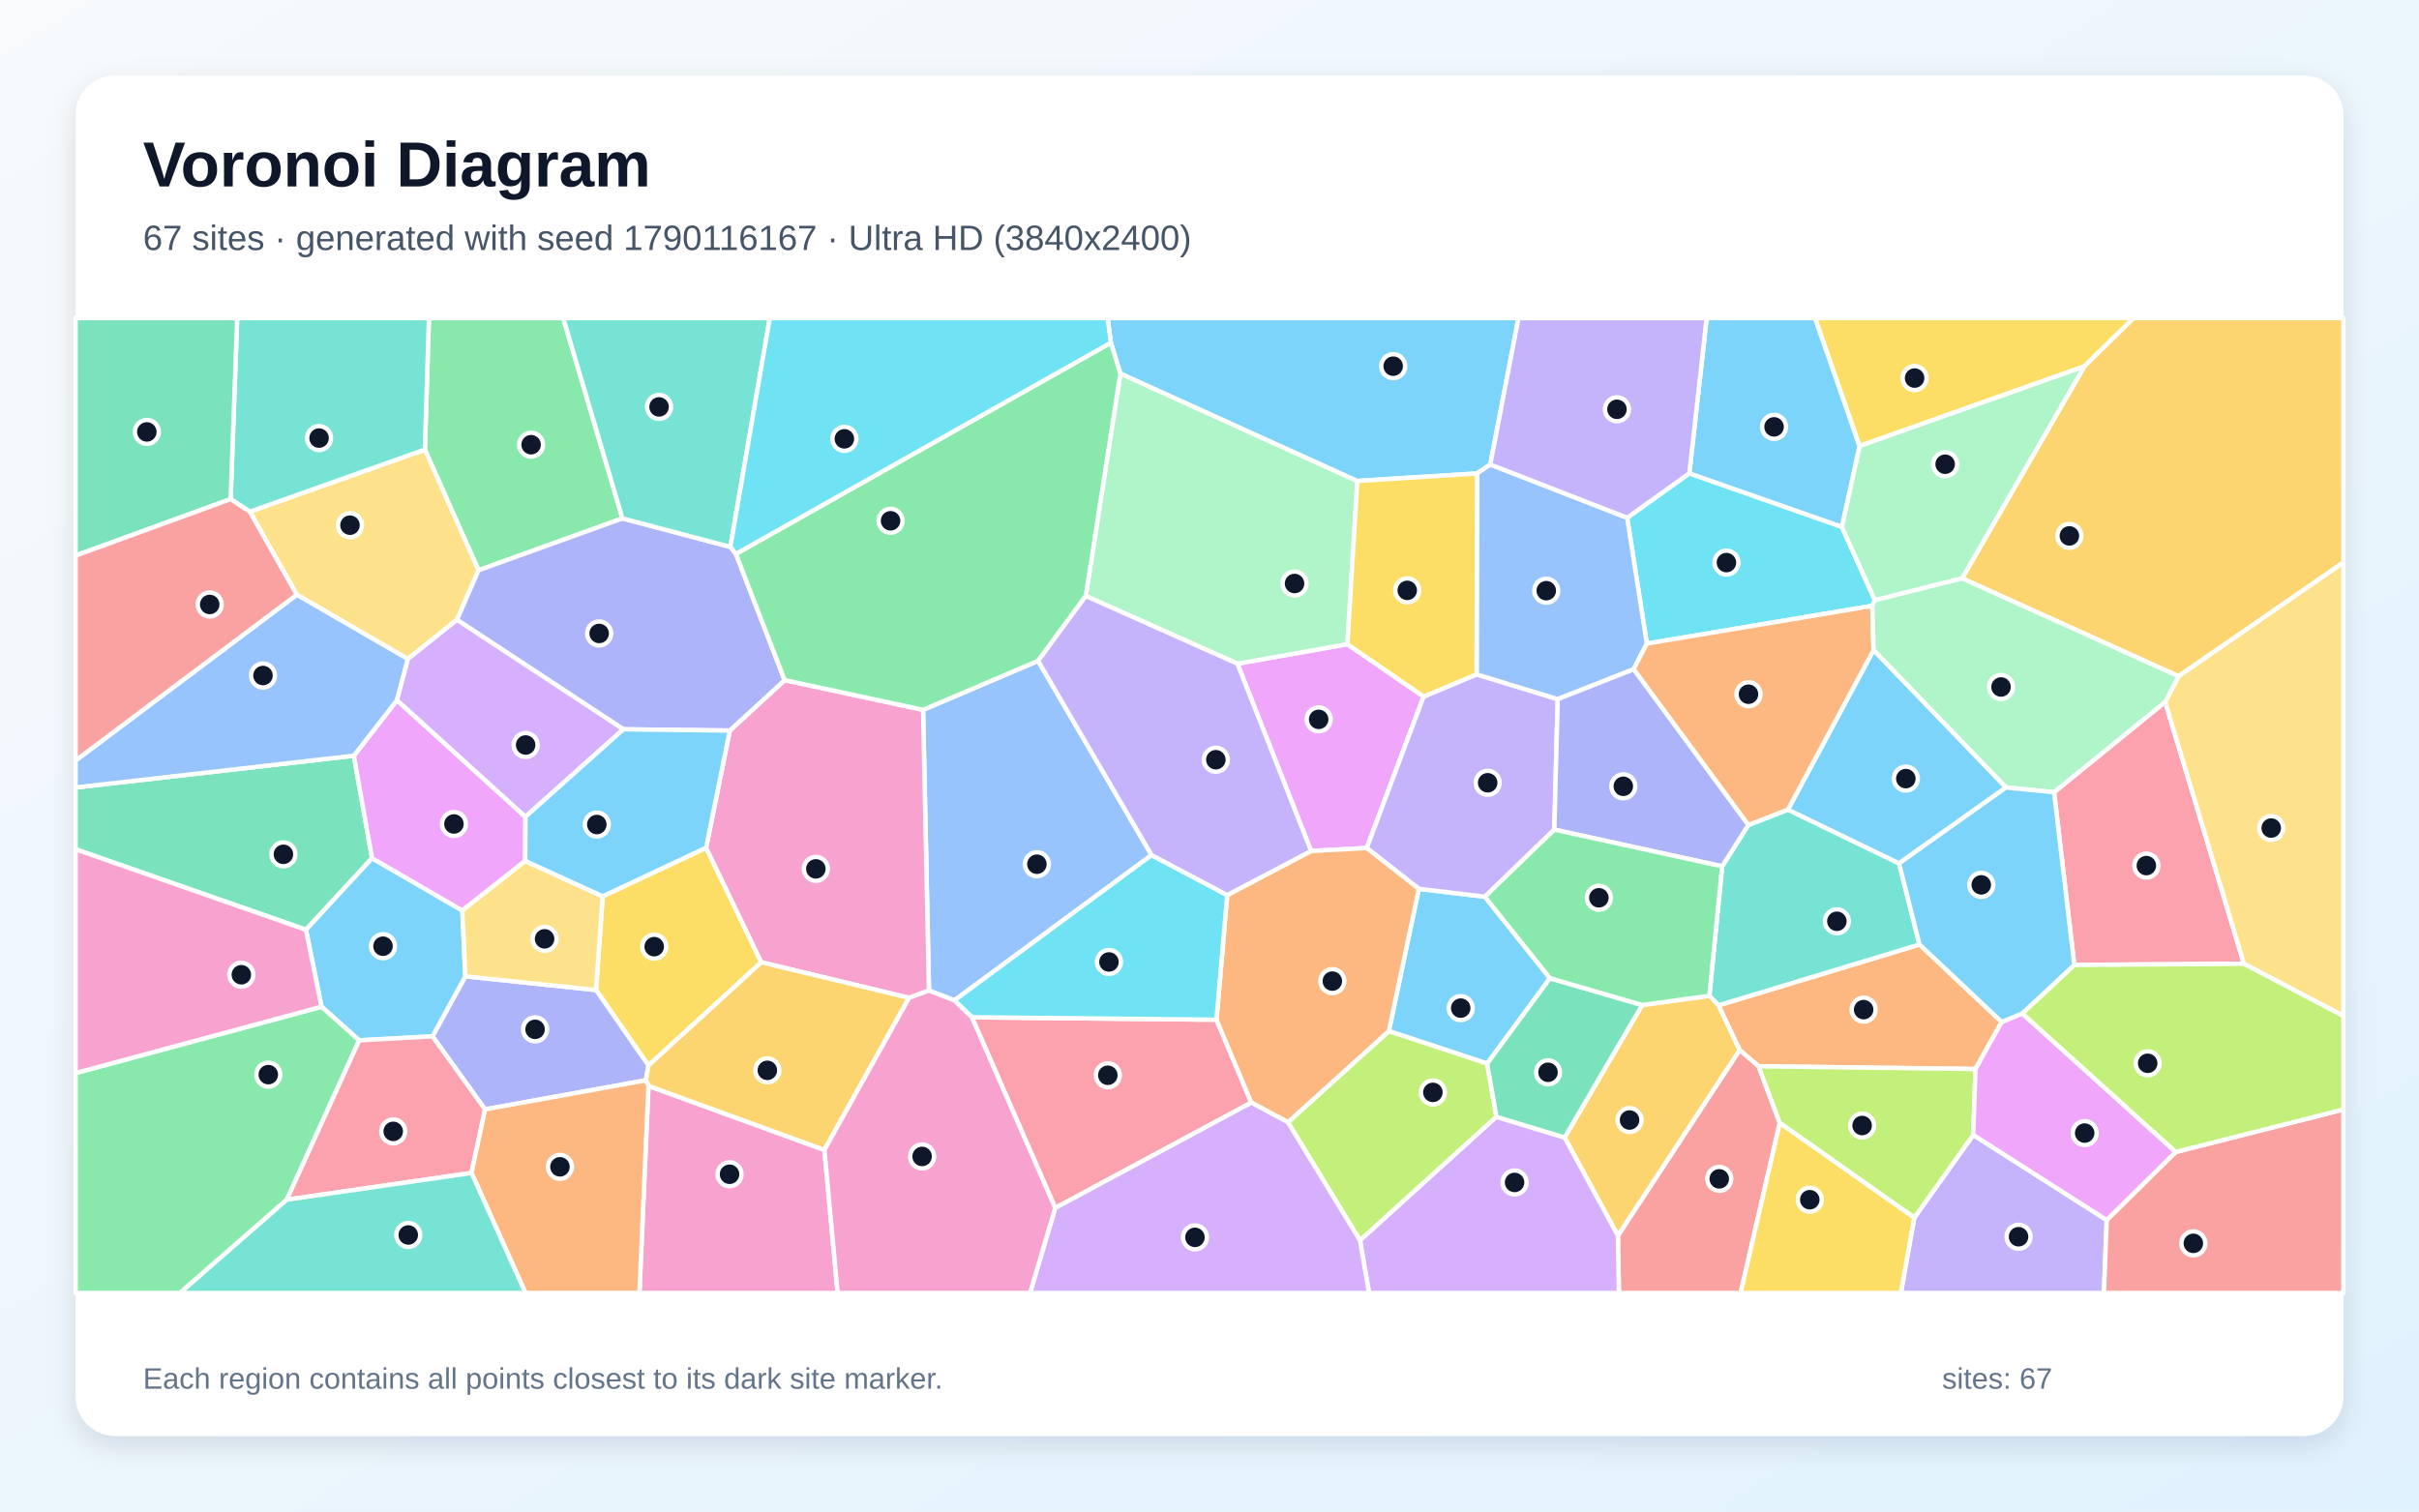
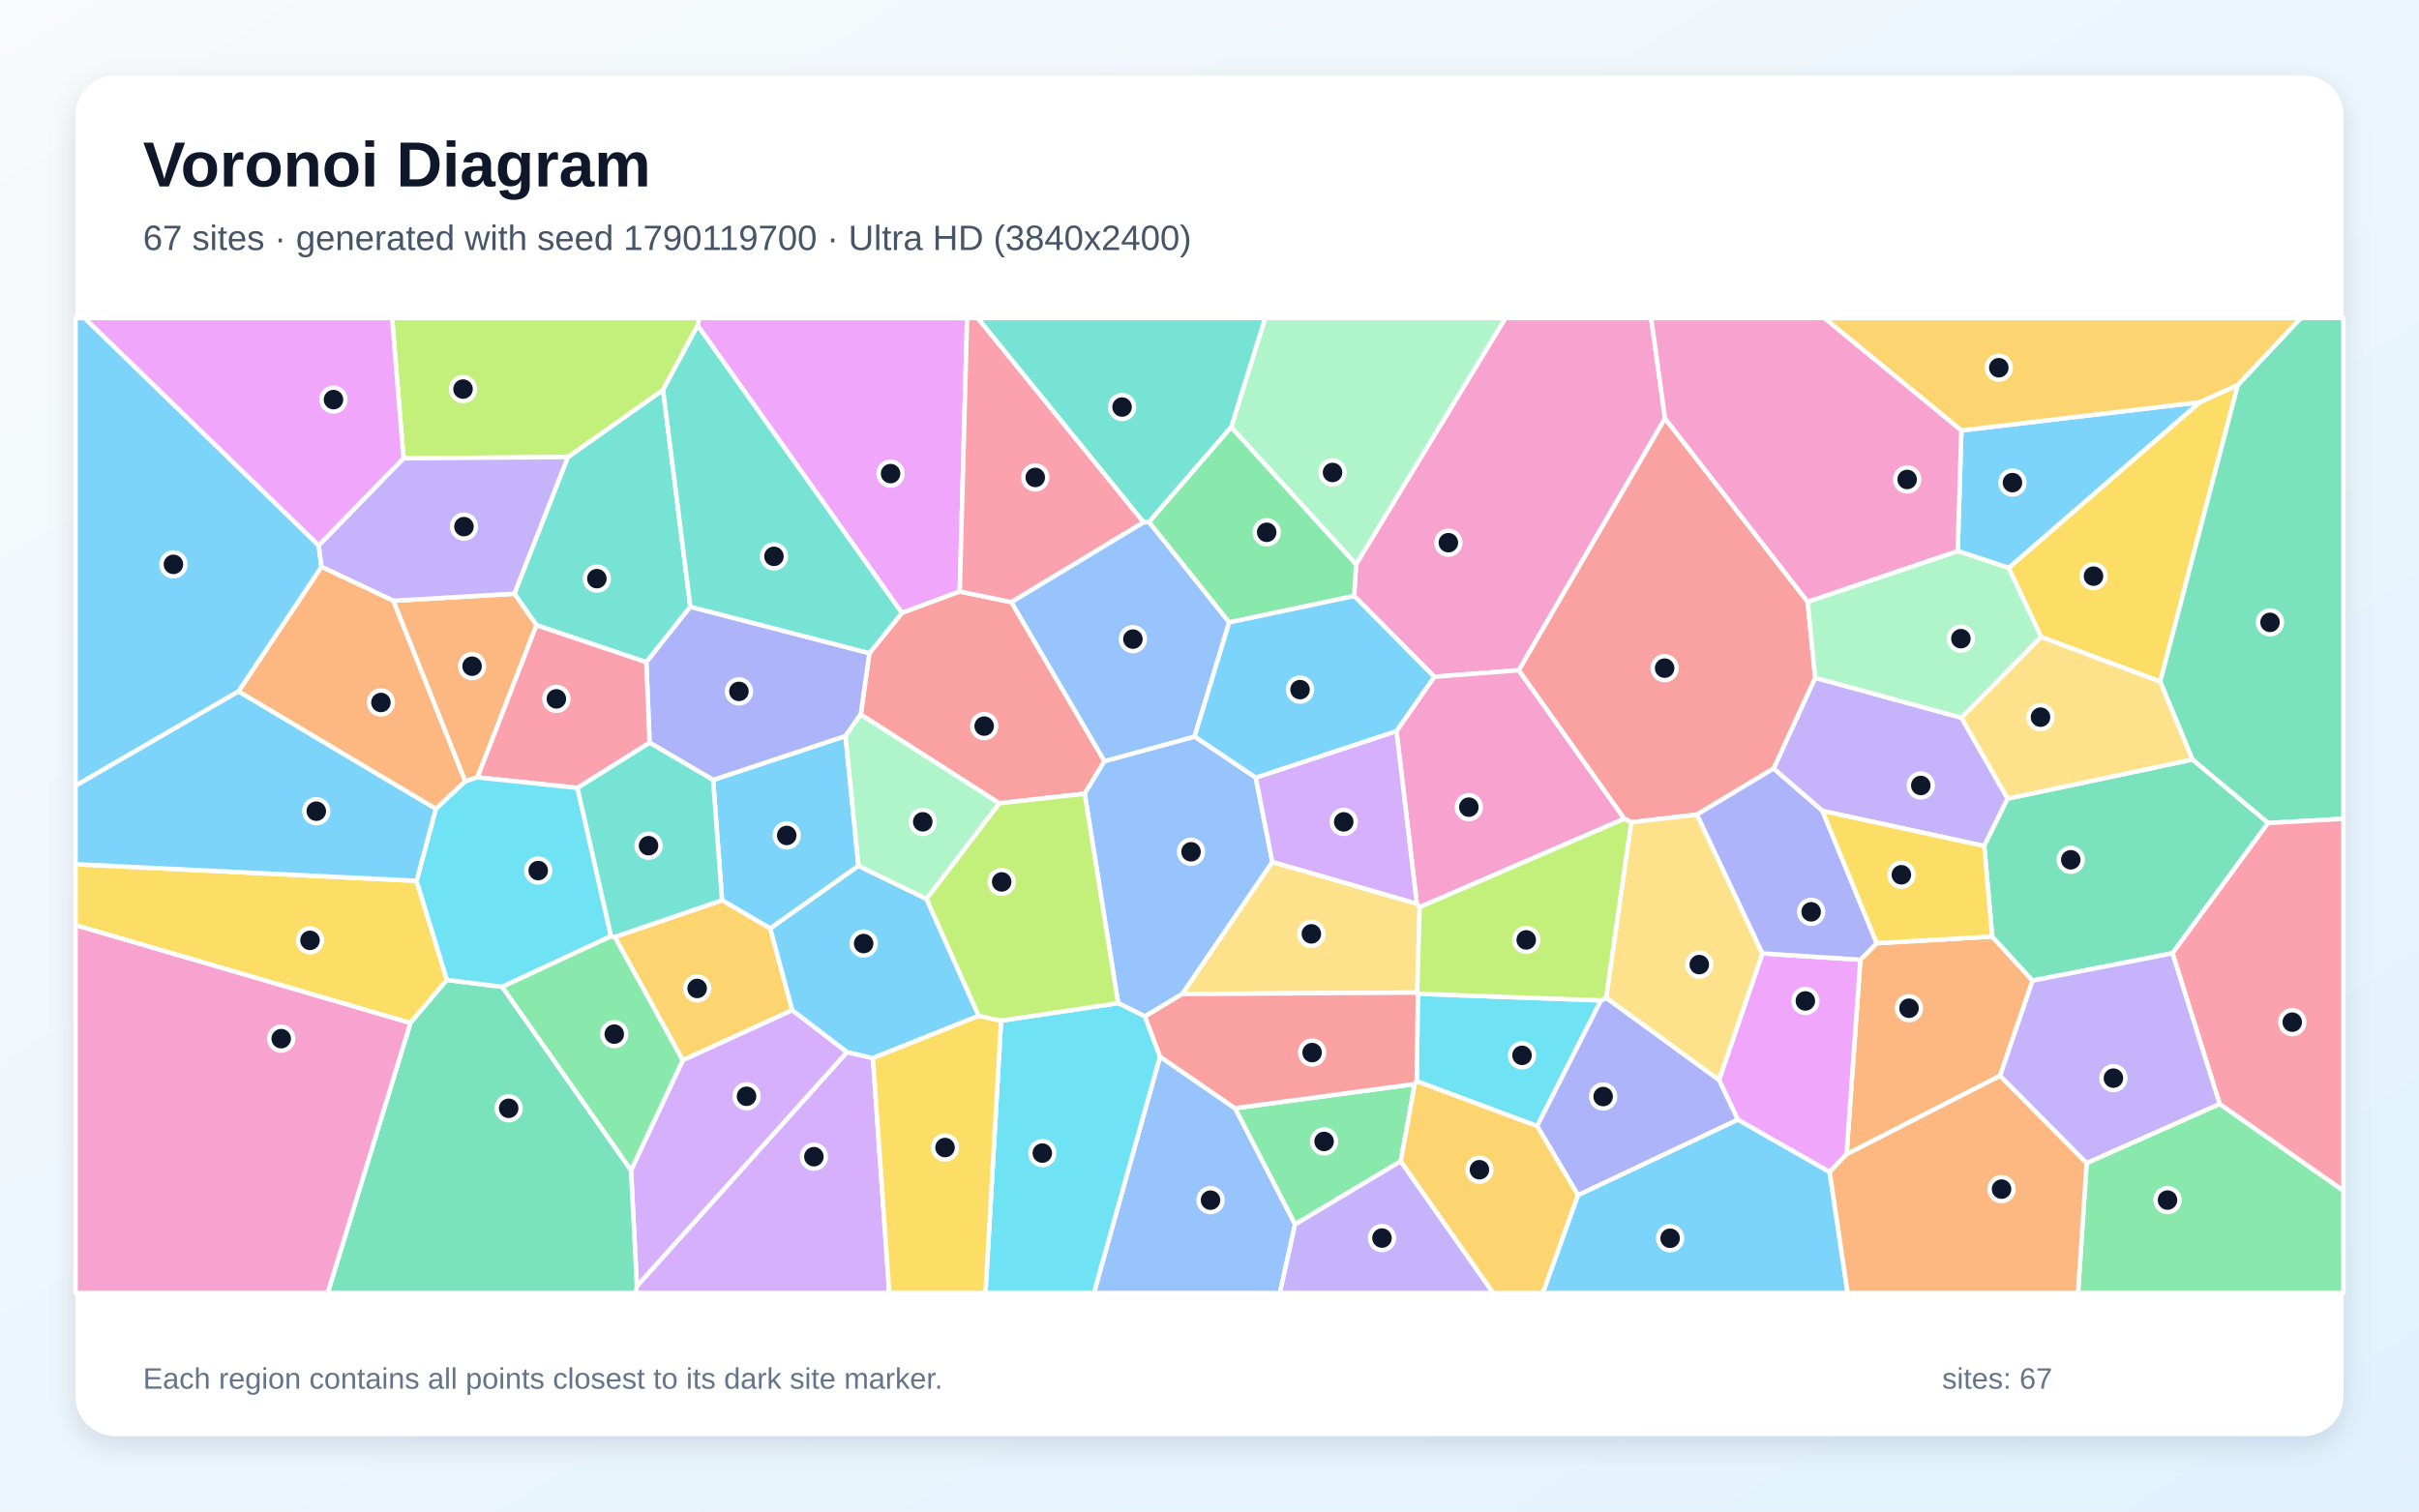
<svg xmlns="http://www.w3.org/2000/svg" width="3840" height="2400" viewBox="0 0 3840 2400" role="img" aria-labelledby="title description">
  <defs>
    <linearGradient id="background" x1="0" y1="0" x2="1" y2="1">
      <stop stop-color="#F8FAFC" />
      <stop offset="1" stop-color="#E0F2FE" />
    </linearGradient>
    <filter id="shadow" x="-5%" y="-5%" width="110%" height="110%">
      <feDropShadow dx="0" dy="15" stdDeviation="22" flood-color="#0F172A" flood-opacity=".12" />
    </filter>
  </defs>
  <rect width="3840" height="2400" fill="url(#background)" />
  <rect x="120" y="120" width="3600" height="2160" rx="63" fill="#FFFFFF" filter="url(#shadow)" />
  <g font-family="Arial, sans-serif">
    <text x="227" y="296" font-size="101" font-weight="700" fill="#0F172A">Voronoi Diagram</text>
-     <text x="227" y="397" font-size="56" fill="#475569">67 sites · generated with seed 1790116167 · Ultra HD (3840x2400)</text>
+     <text x="227" y="397" font-size="56" fill="#475569">67 sites · generated with seed 1790119700 · Ultra HD (3840x2400)</text>
  </g>
  <g stroke="#FFFFFF" stroke-width="7" stroke-linejoin="round">
-     <polygon points="2460.5,1553.2 2360.8,1688.8 2204.7,1637.2 2252.3,1411.3 2357.1,1423.8" fill="#38BDF8" fill-opacity="0.65" />
-     <polygon points="3038.7,1933.6 3132.4,1802.0 3344.3,1937.2 3339.9,2053.0 3017.5,2053.0" fill="#A78BFA" fill-opacity="0.65" />
-     <polygon points="1029.4,1724.2 1308.7,1825.9 1329.7,2053.0 1015.0,2053.0" fill="#F472B6" fill-opacity="0.65" />
-     <polygon points="3177.6,1622.7 3135.9,1697.4 2791.6,1693.0 2761.5,1667.3 2728.0,1596.3 3047.1,1499.7" fill="#FB923C" fill-opacity="0.65" />
-     <polygon points="956.7,1423.2 1120.9,1346.0 1208.5,1527.9 1029.4,1691.8 946.1,1571.9" fill="#FACC15" fill-opacity="0.65" />
-     <polygon points="988.1,823.1 759.6,905.5 674.4,713.8 680.9,505.0 894.1,505.0" fill="#4ADE80" fill-opacity="0.65" />
-     <polygon points="2733.8,1375.6 2775.3,1310.0 2838.2,1285.5 3014.6,1370.8 3047.1,1499.7 2728.0,1596.3 2713.5,1581.1" fill="#2DD4BF" fill-opacity="0.65" />
-     <polygon points="1828.0,1357.7 1515.0,1588.5 1474.7,1572.7 1465.3,1127.1 1647.9,1049.3" fill="#60A5FA" fill-opacity="0.65" />
-     <polygon points="2081.3,1351.2 1964.3,1053.8 2138.9,1022.8 2259.9,1106.0 2169.6,1346.5" fill="#E879F9" fill-opacity="0.65" />
-     <polygon points="561.7,1199.9 590.6,1362.6 485.7,1476.3 120.0,1348.5 120.0,1250.4" fill="#34D399" fill-opacity="0.65" />
-     <polygon points="2568.3,1961.9 2761.5,1667.3 2791.6,1693.0 2825.3,1783.1 2763.1,2053.0 2569.9,2053.0" fill="#F87171" fill-opacity="0.65" />
-     <polygon points="770.0,1761.5 686.5,1645.5 738.7,1550.2 946.1,1571.9 1029.4,1691.8 1025.2,1715.3" fill="#818CF8" fill-opacity="0.65" />
-     <polygon points="2483.7,1806.1 2606.8,1595.8 2713.5,1581.1 2728.0,1596.3 2761.5,1667.3 2568.3,1961.9" fill="#FBBF24" fill-opacity="0.65" />
-     <polygon points="2044.5,1781.9 2204.7,1637.2 2360.8,1688.8 2375.5,1773.3 2158.9,1969.6" fill="#A3E635" fill-opacity="0.65" />
-     <polygon points="2158.9,1969.6 2375.5,1773.3 2483.7,1806.1 2568.3,1961.9 2569.9,2053.0 2173.3,2053.0" fill="#C084FC" fill-opacity="0.65" />
-     <polygon points="1675.1,1918.0 1542.8,1615.2 1931.1,1619.1 1986.4,1750.7" fill="#FB7185" fill-opacity="0.65" />
-     <polygon points="2681.7,751.6 2923.8,836.5 2976.2,953.1 2972.2,961.9 2614.2,1021.9 2583.0,822.1" fill="#22D3EE" fill-opacity="0.65" />
-     <polygon points="1723.6,946.3 1778.5,593.0 2154.7,763.7 2138.9,1022.8 1964.3,1053.8" fill="#86EFAC" fill-opacity="0.65" />
-     <polygon points="647.5,1046.4 471.1,944.3 396.6,812.5 674.4,713.8 759.6,905.5 725.4,984.1" fill="#FCD34D" fill-opacity="0.65" />
-     <polygon points="570.2,1651.9 510.4,1598.5 485.7,1476.3 590.6,1362.6 733.9,1445.7 738.7,1550.2 686.5,1645.5" fill="#38BDF8" fill-opacity="0.65" />
-     <polygon points="2365.7,737.5 2344.7,751.8 2154.7,763.7 1778.5,593.0 1763.4,544.2 1758.3,505.0 2410.5,505.0" fill="#38BDF8" fill-opacity="0.65" />
-     <polygon points="2344.0,1070.8 2472.8,1110.1 2467.4,1317.3 2357.1,1423.8 2252.3,1411.3 2169.6,1346.5 2259.9,1106.0" fill="#A78BFA" fill-opacity="0.65" />
-     <polygon points="1158.5,1160.0 1245.6,1079.9 1465.3,1127.1 1474.7,1572.7 1443.0,1584.4 1208.5,1527.9 1120.9,1346.0" fill="#F472B6" fill-opacity="0.65" />
-     <polygon points="2044.5,1781.9 1986.4,1750.7 1931.1,1619.1 1948.1,1421.2 2081.3,1351.2 2169.6,1346.5 2252.3,1411.3 2204.7,1637.2" fill="#FB923C" fill-opacity="0.65" />
-     <polygon points="3308.8,581.7 2951.8,708.3 2881.1,505.0 3387.1,505.0" fill="#FACC15" fill-opacity="0.65" />
-     <polygon points="120.0,1703.8 510.4,1598.5 570.2,1651.9 455.3,1904.9 285.7,2053.0 120.0,2053.0" fill="#4ADE80" fill-opacity="0.65" />
-     <polygon points="674.4,713.8 396.6,812.5 366.1,792.5 376.5,505.0 680.9,505.0" fill="#2DD4BF" fill-opacity="0.65" />
-     <polygon points="2344.7,751.8 2365.7,737.5 2583.0,822.1 2614.2,1021.9 2593.3,1062.7 2472.8,1110.1 2344.0,1070.8" fill="#60A5FA" fill-opacity="0.65" />
-     <polygon points="833.8,1367.0 733.9,1445.7 590.6,1362.6 561.7,1199.9 630.2,1111.8 834.1,1296.9" fill="#E879F9" fill-opacity="0.65" />
-     <polygon points="2375.5,1773.3 2360.8,1688.8 2460.5,1553.2 2606.8,1595.8 2483.7,1806.1" fill="#34D399" fill-opacity="0.65" />
-     <polygon points="3344.3,1937.2 3453.9,1829.1 3720.0,1761.6 3720.0,2053.0 3339.9,2053.0" fill="#F87171" fill-opacity="0.65" />
-     <polygon points="1159.4,868.4 1168.2,879.5 1245.6,1079.9 1158.5,1160.0 989.5,1158.0 725.4,984.1 759.6,905.5 988.1,823.1" fill="#818CF8" fill-opacity="0.65" />
-     <polygon points="3458.3,1073.8 3114.7,918.3 3308.8,581.7 3387.1,505.0 3720.0,505.0 3720.0,893.1" fill="#FBBF24" fill-opacity="0.65" />
-     <polygon points="2825.3,1783.1 2791.6,1693.0 3135.9,1697.4 3132.4,1802.0 3038.7,1933.6" fill="#A3E635" fill-opacity="0.65" />
-     <polygon points="1675.1,1918.0 1986.4,1750.7 2044.5,1781.9 2158.9,1969.6 2173.3,2053.0 1635.1,2053.0" fill="#C084FC" fill-opacity="0.65" />
-     <polygon points="3260.7,1257.9 3437.1,1114.4 3562.1,1530.3 3292.8,1532.1" fill="#FB7185" fill-opacity="0.65" />
-     <polygon points="1948.1,1421.2 1931.1,1619.1 1542.8,1615.2 1515.0,1588.5 1828.0,1357.7" fill="#22D3EE" fill-opacity="0.65" />
-     <polygon points="3114.7,918.3 2976.2,953.1 2923.8,836.5 2951.8,708.3 3308.8,581.7" fill="#86EFAC" fill-opacity="0.65" />
-     <polygon points="3562.1,1530.3 3437.1,1114.4 3458.3,1073.8 3720.0,893.1 3720.0,1613.2" fill="#FCD34D" fill-opacity="0.65" />
-     <polygon points="2951.8,708.3 2923.8,836.5 2681.7,751.6 2709.2,505.0 2881.1,505.0" fill="#38BDF8" fill-opacity="0.65" />
-     <polygon points="2974.2,1032.0 3184.5,1250.3 3014.6,1370.8 2838.2,1285.5" fill="#38BDF8" fill-opacity="0.65" />
-     <polygon points="2681.7,751.6 2583.0,822.1 2365.7,737.5 2410.5,505.0 2709.2,505.0" fill="#A78BFA" fill-opacity="0.65" />
-     <polygon points="120.0,1703.8 120.0,1348.5 485.7,1476.3 510.4,1598.5" fill="#F472B6" fill-opacity="0.65" />
-     <polygon points="2974.2,1032.0 2838.2,1285.5 2775.3,1310.0 2593.3,1062.7 2614.2,1021.9 2972.2,961.9" fill="#FB923C" fill-opacity="0.65" />
-     <polygon points="2344.7,751.8 2344.0,1070.8 2259.9,1106.0 2138.9,1022.8 2154.7,763.7" fill="#FACC15" fill-opacity="0.65" />
-     <polygon points="1763.4,544.2 1778.5,593.0 1723.6,946.3 1647.9,1049.3 1465.3,1127.1 1245.6,1079.9 1168.2,879.5" fill="#4ADE80" fill-opacity="0.65" />
-     <polygon points="1159.4,868.4 988.1,823.1 894.1,505.0 1222.0,505.0" fill="#2DD4BF" fill-opacity="0.65" />
-     <polygon points="630.2,1111.8 561.7,1199.9 120.0,1250.4 120.0,1207.5 471.1,944.3 647.5,1046.4" fill="#60A5FA" fill-opacity="0.65" />
-     <polygon points="3210.2,1609.1 3453.9,1829.1 3344.3,1937.2 3132.4,1802.0 3135.9,1697.4 3177.6,1622.7" fill="#E879F9" fill-opacity="0.65" />
-     <polygon points="366.1,792.5 120.0,882.2 120.0,505.0 376.5,505.0" fill="#34D399" fill-opacity="0.65" />
-     <polygon points="366.1,792.5 396.6,812.5 471.1,944.3 120.0,1207.5 120.0,882.2" fill="#F87171" fill-opacity="0.65" />
-     <polygon points="2467.4,1317.3 2472.8,1110.1 2593.3,1062.7 2775.3,1310.0 2733.8,1375.6" fill="#818CF8" fill-opacity="0.65" />
-     <polygon points="1443.0,1584.4 1308.7,1825.9 1029.4,1724.2 1025.2,1715.3 1029.4,1691.8 1208.5,1527.9" fill="#FBBF24" fill-opacity="0.65" />
-     <polygon points="3453.9,1829.1 3210.2,1609.1 3292.8,1532.1 3562.1,1530.3 3720.0,1613.2 3720.0,1761.6" fill="#A3E635" fill-opacity="0.65" />
-     <polygon points="834.1,1296.9 630.2,1111.8 647.5,1046.4 725.4,984.1 989.5,1158.0" fill="#C084FC" fill-opacity="0.65" />
-     <polygon points="455.3,1904.9 570.2,1651.9 686.5,1645.5 770.0,1761.5 748.5,1862.4" fill="#FB7185" fill-opacity="0.65" />
-     <polygon points="1763.4,544.2 1168.2,879.5 1159.4,868.4 1222.0,505.0 1758.3,505.0" fill="#22D3EE" fill-opacity="0.65" />
-     <polygon points="3437.1,1114.4 3260.7,1257.9 3184.5,1250.3 2974.2,1032.0 2972.2,961.9 2976.2,953.1 3114.7,918.3 3458.3,1073.8" fill="#86EFAC" fill-opacity="0.65" />
-     <polygon points="738.7,1550.2 733.9,1445.7 833.8,1367.0 956.7,1423.2 946.1,1571.9" fill="#FCD34D" fill-opacity="0.65" />
-     <polygon points="989.5,1158.0 1158.5,1160.0 1120.9,1346.0 956.7,1423.2 833.8,1367.0 834.1,1296.9" fill="#38BDF8" fill-opacity="0.65" />
-     <polygon points="3184.5,1250.3 3260.7,1257.9 3292.8,1532.1 3210.2,1609.1 3177.6,1622.7 3047.1,1499.7 3014.6,1370.8" fill="#38BDF8" fill-opacity="0.65" />
-     <polygon points="1948.1,1421.2 1828.0,1357.7 1647.9,1049.3 1723.6,946.3 1964.3,1053.8 2081.3,1351.2" fill="#A78BFA" fill-opacity="0.65" />
-     <polygon points="1308.7,1825.9 1443.0,1584.4 1474.7,1572.7 1515.0,1588.5 1542.8,1615.2 1675.1,1918.0 1635.1,2053.0 1329.7,2053.0" fill="#F472B6" fill-opacity="0.65" />
-     <polygon points="748.5,1862.4 770.0,1761.5 1025.2,1715.3 1029.4,1724.2 1015.0,2053.0 834.2,2053.0" fill="#FB923C" fill-opacity="0.65" />
-     <polygon points="2825.3,1783.1 3038.7,1933.6 3017.5,2053.0 2763.1,2053.0" fill="#FACC15" fill-opacity="0.65" />
-     <polygon points="2467.4,1317.3 2733.8,1375.6 2713.5,1581.1 2606.8,1595.8 2460.5,1553.2 2357.1,1423.8" fill="#4ADE80" fill-opacity="0.65" />
-     <polygon points="455.3,1904.9 748.5,1862.4 834.2,2053.0 285.7,2053.0" fill="#2DD4BF" fill-opacity="0.65" />
+     <polygon points="1362.8,1374.8 1222.8,1474.3 1146.2,1429.5 1132.0,1238.4 1342.2,1168.6" fill="#38BDF8" fill-opacity="0.65" />
+     <polygon points="2893.0,1287.6 2815.4,1220.3 2881.5,1076.2 3113.7,1139.6 3187.0,1268.1 3149.8,1343.3" fill="#A78BFA" fill-opacity="0.65" />
+     <polygon points="2643.1,664.4 2411.1,1064.2 2276.8,1074.6 2149.7,946.3 2152.6,896.1 2389.7,505.0 2621.1,505.0" fill="#F472B6" fill-opacity="0.65" />
+     <polygon points="3162.5,1487.1 3226.6,1557.0 3175.0,1708.1 2931.3,1832.8 2953.2,1523.9 2979.2,1497.6" fill="#FB923C" fill-opacity="0.65" />
+     <polygon points="3240.2,1011.4 3188.5,901.7 3492.0,638.6 3552.5,611.1 3429.2,1082.3" fill="#FACC15" fill-opacity="0.65" />
+     <polygon points="2223.6,1843.8 2055.8,1944.2 1960.4,1759.6 2245.9,1721.2" fill="#4ADE80" fill-opacity="0.65" />
+     <polygon points="851.6,992.7 816.5,942.7 901.4,725.8 1052.6,619.0 1095.9,963.4 1026.0,1051.5" fill="#2DD4BF" fill-opacity="0.65" />
+     <polygon points="1841.4,1677.7 1960.4,1759.6 2055.8,1944.2 2031.8,2053.0 1736.5,2053.0" fill="#60A5FA" fill-opacity="0.65" />
+     <polygon points="1523.6,939.2 1431.7,973.3 1107.5,516.9 1109.9,505.0 1535.2,505.0" fill="#E879F9" fill-opacity="0.65" />
+     <polygon points="3600.4,1306.8 3480.3,1206.0 3429.2,1082.3 3552.5,611.1 3652.2,505.0 3720.0,505.0 3720.0,1300.1" fill="#34D399" fill-opacity="0.65" />
+     <polygon points="1753.3,1208.6 1721.9,1260.2 1586.2,1275.5 1366.3,1134.5 1380.1,1037.1 1431.7,973.3 1523.6,939.2 1605.6,956.1" fill="#F87171" fill-opacity="0.65" />
+     <polygon points="1380.1,1037.1 1366.3,1134.5 1342.2,1168.6 1132.0,1238.4 1031.2,1179.3 1026.0,1051.5 1095.9,963.4" fill="#818CF8" fill-opacity="0.65" />
+     <polygon points="1257.7,1603.9 1083.8,1683.6 975.8,1487.6 1146.2,1429.5 1222.8,1474.3" fill="#FBBF24" fill-opacity="0.65" />
+     <polygon points="1107.5,516.9 1052.6,619.0 901.4,725.8 640.5,727.7 622.4,505.0 1109.9,505.0" fill="#A3E635" fill-opacity="0.65" />
+     <polygon points="1011.0,2042.1 1344.6,1670.5 1385.7,1680.1 1411.7,2053.0 1009.3,2053.0" fill="#C084FC" fill-opacity="0.65" />
+     <polygon points="1815.6,829.3 1605.6,956.1 1523.6,939.2 1535.2,505.0 1552.2,505.0" fill="#FB7185" fill-opacity="0.65" />
+     <polygon points="2249.0,1716.8 2250.8,1577.9 2541.5,1588.5 2440.1,1788.0" fill="#22D3EE" fill-opacity="0.65" />
+     <polygon points="2152.6,896.1 1954.4,678.3 2008.3,505.0 2389.7,505.0" fill="#86EFAC" fill-opacity="0.65" />
+     <polygon points="1876.6,1578.3 2019.7,1368.5 2249.1,1434.8 2253.6,1440.4 2249.8,1576.0" fill="#FCD34D" fill-opacity="0.65" />
+     <polygon points="3113.5,683.5 3492.0,638.6 3188.5,901.7 3107.7,875.0" fill="#38BDF8" fill-opacity="0.65" />
+     <polygon points="2504.9,1897.6 2758.7,1777.7 2904.5,1860.8 2933.0,2053.0 2449.1,2053.0" fill="#38BDF8" fill-opacity="0.65" />
+     <polygon points="2055.8,1944.2 2223.6,1843.8 2370.4,2053.0 2031.8,2053.0" fill="#A78BFA" fill-opacity="0.65" />
+     <polygon points="2578.6,1300.0 2253.6,1440.4 2249.1,1434.8 2216.8,1160.8 2276.8,1074.6 2411.1,1064.2" fill="#F472B6" fill-opacity="0.65" />
+     <polygon points="758.0,1234.3 738.4,1240.6 624.3,953.9 816.5,942.7 851.6,992.7" fill="#FB923C" fill-opacity="0.65" />
+     <polygon points="120.0,1469.1 120.0,1372.2 661.3,1398.6 709.4,1555.9 651.5,1624.4" fill="#FACC15" fill-opacity="0.65" />
+     <polygon points="3312.4,1846.6 3523.6,1752.9 3720.0,1890.5 3720.0,2053.0 3298.7,2053.0" fill="#4ADE80" fill-opacity="0.65" />
+     <polygon points="1954.4,678.3 1823.9,829.0 1815.6,829.3 1552.2,505.0 2008.3,505.0" fill="#2DD4BF" fill-opacity="0.65" />
+     <polygon points="1896.4,1169.5 1993.5,1234.7 2019.7,1368.5 1876.6,1578.3 1817.6,1613.9 1774.9,1592.8 1721.9,1260.2 1753.3,1208.6" fill="#60A5FA" fill-opacity="0.65" />
+     <polygon points="2904.5,1860.8 2758.7,1777.7 2728.8,1714.7 2797.7,1513.8 2953.2,1523.9 2931.3,1832.8" fill="#E879F9" fill-opacity="0.65" />
+     <polygon points="3448.7,1513.6 3226.6,1557.0 3162.5,1487.1 3149.8,1343.3 3187.0,1268.1 3480.3,1206.0 3600.4,1306.8" fill="#34D399" fill-opacity="0.65" />
+     <polygon points="2693.8,1293.4 2589.6,1305.6 2578.6,1300.0 2411.1,1064.2 2643.1,664.4 2869.5,955.4 2881.5,1076.2 2815.4,1220.3" fill="#F87171" fill-opacity="0.65" />
+     <polygon points="2549.8,1584.3 2728.8,1714.7 2758.7,1777.7 2504.9,1897.6 2440.1,1788.0 2541.5,1588.5" fill="#818CF8" fill-opacity="0.65" />
+     <polygon points="3552.5,611.1 3492.0,638.6 3113.5,683.5 2895.9,505.0 3652.2,505.0" fill="#FBBF24" fill-opacity="0.65" />
+     <polygon points="2589.6,1305.6 2549.8,1584.3 2541.5,1588.5 2250.8,1577.9 2249.8,1576.0 2253.6,1440.4 2578.6,1300.0" fill="#A3E635" fill-opacity="0.65" />
+     <polygon points="1001.7,1858.1 1083.8,1683.6 1257.7,1603.9 1344.6,1670.5 1011.0,2042.1" fill="#C084FC" fill-opacity="0.65" />
+     <polygon points="916.7,1251.1 758.0,1234.3 851.6,992.7 1026.0,1051.5 1031.2,1179.3" fill="#FB7185" fill-opacity="0.65" />
+     <polygon points="1589.2,1620.6 1774.9,1592.8 1817.6,1613.9 1841.4,1677.7 1736.5,2053.0 1564.4,2053.0" fill="#22D3EE" fill-opacity="0.65" />
+     <polygon points="2869.5,955.4 3107.7,875.0 3188.5,901.7 3240.2,1011.4 3113.7,1139.6 2881.5,1076.2" fill="#86EFAC" fill-opacity="0.65" />
+     <polygon points="2797.7,1513.8 2728.8,1714.7 2549.8,1584.3 2589.6,1305.6 2693.8,1293.4" fill="#FCD34D" fill-opacity="0.65" />
+     <polygon points="1470.7,1427.2 1553.7,1613.0 1385.7,1680.1 1344.6,1670.5 1257.7,1603.9 1222.8,1474.3 1362.8,1374.8" fill="#38BDF8" fill-opacity="0.65" />
+     <polygon points="505.9,865.9 510.4,900.1 378.8,1097.8 120.0,1247.5 120.0,505.0 134.4,505.0" fill="#38BDF8" fill-opacity="0.65" />
+     <polygon points="510.4,900.1 505.9,865.9 640.5,727.7 901.4,725.8 816.5,942.7 624.3,953.9" fill="#A78BFA" fill-opacity="0.65" />
+     <polygon points="3113.5,683.5 3107.7,875.0 2869.5,955.4 2643.1,664.4 2621.1,505.0 2895.9,505.0" fill="#F472B6" fill-opacity="0.65" />
+     <polygon points="2904.5,1860.8 2931.3,1832.8 3175.0,1708.1 3312.4,1846.6 3298.7,2053.0 2933.0,2053.0" fill="#FB923C" fill-opacity="0.65" />
+     <polygon points="1385.7,1680.1 1553.7,1613.0 1589.2,1620.6 1564.4,2053.0 1411.7,2053.0" fill="#FACC15" fill-opacity="0.65" />
+     <polygon points="1951.2,988.3 1823.9,829.0 1954.4,678.3 2152.6,896.1 2149.7,946.3" fill="#4ADE80" fill-opacity="0.65" />
+     <polygon points="1107.5,516.9 1431.7,973.3 1380.1,1037.1 1095.9,963.4 1052.6,619.0" fill="#2DD4BF" fill-opacity="0.65" />
+     <polygon points="1951.2,988.3 1896.4,1169.5 1753.3,1208.6 1605.6,956.1 1815.6,829.3 1823.9,829.0" fill="#60A5FA" fill-opacity="0.65" />
+     <polygon points="640.5,727.7 505.9,865.9 134.4,505.0 622.4,505.0" fill="#E879F9" fill-opacity="0.65" />
+     <polygon points="651.5,1624.4 709.4,1555.9 797.2,1566.9 1001.7,1858.1 1011.0,2042.1 1009.3,2053.0 520.2,2053.0" fill="#34D399" fill-opacity="0.65" />
+     <polygon points="1817.6,1613.9 1876.6,1578.3 2249.8,1576.0 2250.8,1577.9 2249.0,1716.8 2245.9,1721.2 1960.4,1759.6 1841.4,1677.7" fill="#F87171" fill-opacity="0.65" />
+     <polygon points="2797.7,1513.8 2693.8,1293.4 2815.4,1220.3 2893.0,1287.6 2979.2,1497.6 2953.2,1523.9" fill="#818CF8" fill-opacity="0.65" />
+     <polygon points="2223.6,1843.8 2245.9,1721.2 2249.0,1716.8 2440.1,1788.0 2504.9,1897.6 2449.1,2053.0 2370.4,2053.0" fill="#FBBF24" fill-opacity="0.65" />
+     <polygon points="1774.9,1592.8 1589.2,1620.6 1553.7,1613.0 1470.7,1427.2 1586.2,1275.5 1721.9,1260.2" fill="#A3E635" fill-opacity="0.65" />
+     <polygon points="2216.8,1160.8 2249.1,1434.8 2019.7,1368.5 1993.5,1234.7" fill="#C084FC" fill-opacity="0.65" />
+     <polygon points="3523.6,1752.9 3448.7,1513.6 3600.4,1306.8 3720.0,1300.1 3720.0,1890.5" fill="#FB7185" fill-opacity="0.65" />
+     <polygon points="970.0,1486.5 797.2,1566.9 709.4,1555.9 661.3,1398.6 691.9,1284.1 738.4,1240.6 758.0,1234.3 916.7,1251.1" fill="#22D3EE" fill-opacity="0.65" />
+     <polygon points="1366.3,1134.5 1586.2,1275.5 1470.7,1427.2 1362.8,1374.8 1342.2,1168.6" fill="#86EFAC" fill-opacity="0.65" />
+     <polygon points="3480.3,1206.0 3187.0,1268.1 3113.7,1139.6 3240.2,1011.4 3429.2,1082.3" fill="#FCD34D" fill-opacity="0.65" />
+     <polygon points="2216.8,1160.8 1993.5,1234.7 1896.4,1169.5 1951.2,988.3 2149.7,946.3 2276.8,1074.6" fill="#38BDF8" fill-opacity="0.65" />
+     <polygon points="691.9,1284.1 661.3,1398.6 120.0,1372.2 120.0,1247.5 378.8,1097.8" fill="#38BDF8" fill-opacity="0.65" />
+     <polygon points="3523.6,1752.9 3312.4,1846.6 3175.0,1708.1 3226.6,1557.0 3448.7,1513.6" fill="#A78BFA" fill-opacity="0.65" />
+     <polygon points="120.0,1469.1 651.5,1624.4 520.2,2053.0 120.0,2053.0" fill="#F472B6" fill-opacity="0.65" />
+     <polygon points="691.9,1284.1 378.8,1097.8 510.4,900.1 624.3,953.9 738.4,1240.6" fill="#FB923C" fill-opacity="0.65" />
+     <polygon points="3162.5,1487.1 2979.2,1497.6 2893.0,1287.6 3149.8,1343.3" fill="#FACC15" fill-opacity="0.65" />
+     <polygon points="797.2,1566.9 970.0,1486.5 975.8,1487.6 1083.8,1683.6 1001.7,1858.1" fill="#4ADE80" fill-opacity="0.65" />
+     <polygon points="975.8,1487.6 970.0,1486.5 916.7,1251.1 1031.2,1179.3 1132.0,1238.4 1146.2,1429.5" fill="#2DD4BF" fill-opacity="0.65" />
  </g>
  <g>
-     <circle cx="2318.8" cy="1600.7" r="19" fill="#0F172A" stroke="#FFFFFF" stroke-width="7" />
-     <circle cx="3204.3" cy="1963.7" r="19" fill="#0F172A" stroke="#FFFFFF" stroke-width="7" />
-     <circle cx="1158.1" cy="1864.5" r="19" fill="#0F172A" stroke="#FFFFFF" stroke-width="7" />
-     <circle cx="2958.4" cy="1603.1" r="19" fill="#0F172A" stroke="#FFFFFF" stroke-width="7" />
-     <circle cx="1038.5" cy="1503.1" r="19" fill="#0F172A" stroke="#FFFFFF" stroke-width="7" />
-     <circle cx="843.1" cy="706.1" r="19" fill="#0F172A" stroke="#FFFFFF" stroke-width="7" />
-     <circle cx="2915.9" cy="1462.8" r="19" fill="#0F172A" stroke="#FFFFFF" stroke-width="7" />
-     <circle cx="1646.0" cy="1372.2" r="19" fill="#0F172A" stroke="#FFFFFF" stroke-width="7" />
-     <circle cx="2093.3" cy="1142.2" r="19" fill="#0F172A" stroke="#FFFFFF" stroke-width="7" />
-     <circle cx="449.9" cy="1356.5" r="19" fill="#0F172A" stroke="#FFFFFF" stroke-width="7" />
-     <circle cx="2729.2" cy="1871.8" r="19" fill="#0F172A" stroke="#FFFFFF" stroke-width="7" />
-     <circle cx="849.4" cy="1634.4" r="19" fill="#0F172A" stroke="#FFFFFF" stroke-width="7" />
-     <circle cx="2586.8" cy="1778.4" r="19" fill="#0F172A" stroke="#FFFFFF" stroke-width="7" />
-     <circle cx="2274.6" cy="1734.5" r="19" fill="#0F172A" stroke="#FFFFFF" stroke-width="7" />
-     <circle cx="2404.3" cy="1877.5" r="19" fill="#0F172A" stroke="#FFFFFF" stroke-width="7" />
-     <circle cx="1758.6" cy="1707.3" r="19" fill="#0F172A" stroke="#FFFFFF" stroke-width="7" />
-     <circle cx="2740.6" cy="893.3" r="19" fill="#0F172A" stroke="#FFFFFF" stroke-width="7" />
-     <circle cx="2055.0" cy="926.5" r="19" fill="#0F172A" stroke="#FFFFFF" stroke-width="7" />
-     <circle cx="555.6" cy="833.9" r="19" fill="#0F172A" stroke="#FFFFFF" stroke-width="7" />
-     <circle cx="608.0" cy="1502.4" r="19" fill="#0F172A" stroke="#FFFFFF" stroke-width="7" />
-     <circle cx="2211.6" cy="581.4" r="19" fill="#0F172A" stroke="#FFFFFF" stroke-width="7" />
-     <circle cx="2361.6" cy="1242.9" r="19" fill="#0F172A" stroke="#FFFFFF" stroke-width="7" />
-     <circle cx="1295.1" cy="1379.6" r="19" fill="#0F172A" stroke="#FFFFFF" stroke-width="7" />
-     <circle cx="2115.0" cy="1557.8" r="19" fill="#0F172A" stroke="#FFFFFF" stroke-width="7" />
-     <circle cx="3039.3" cy="600.3" r="19" fill="#0F172A" stroke="#FFFFFF" stroke-width="7" />
-     <circle cx="425.9" cy="1706.3" r="19" fill="#0F172A" stroke="#FFFFFF" stroke-width="7" />
-     <circle cx="506.5" cy="695.6" r="19" fill="#0F172A" stroke="#FFFFFF" stroke-width="7" />
-     <circle cx="2454.6" cy="937.9" r="19" fill="#0F172A" stroke="#FFFFFF" stroke-width="7" />
-     <circle cx="720.6" cy="1308.3" r="19" fill="#0F172A" stroke="#FFFFFF" stroke-width="7" />
-     <circle cx="2457.4" cy="1702.6" r="19" fill="#0F172A" stroke="#FFFFFF" stroke-width="7" />
-     <circle cx="3481.8" cy="1974.2" r="19" fill="#0F172A" stroke="#FFFFFF" stroke-width="7" />
-     <circle cx="951.1" cy="1005.8" r="19" fill="#0F172A" stroke="#FFFFFF" stroke-width="7" />
-     <circle cx="3285.0" cy="850.9" r="19" fill="#0F172A" stroke="#FFFFFF" stroke-width="7" />
-     <circle cx="2956.0" cy="1787.1" r="19" fill="#0F172A" stroke="#FFFFFF" stroke-width="7" />
-     <circle cx="1896.9" cy="1964.7" r="19" fill="#0F172A" stroke="#FFFFFF" stroke-width="7" />
-     <circle cx="3407.2" cy="1374.4" r="19" fill="#0F172A" stroke="#FFFFFF" stroke-width="7" />
-     <circle cx="1760.4" cy="1527.4" r="19" fill="#0F172A" stroke="#FFFFFF" stroke-width="7" />
-     <circle cx="3087.8" cy="737.1" r="19" fill="#0F172A" stroke="#FFFFFF" stroke-width="7" />
-     <circle cx="3605.4" cy="1314.8" r="19" fill="#0F172A" stroke="#FFFFFF" stroke-width="7" />
-     <circle cx="2816.2" cy="677.8" r="19" fill="#0F172A" stroke="#FFFFFF" stroke-width="7" />
-     <circle cx="3025.4" cy="1236.3" r="19" fill="#0F172A" stroke="#FFFFFF" stroke-width="7" />
-     <circle cx="2566.8" cy="649.9" r="19" fill="#0F172A" stroke="#FFFFFF" stroke-width="7" />
-     <circle cx="383.1" cy="1547.7" r="19" fill="#0F172A" stroke="#FFFFFF" stroke-width="7" />
-     <circle cx="2775.6" cy="1102.3" r="19" fill="#0F172A" stroke="#FFFFFF" stroke-width="7" />
-     <circle cx="2233.9" cy="937.4" r="19" fill="#0F172A" stroke="#FFFFFF" stroke-width="7" />
-     <circle cx="1413.7" cy="826.9" r="19" fill="#0F172A" stroke="#FFFFFF" stroke-width="7" />
-     <circle cx="1046.2" cy="646.1" r="19" fill="#0F172A" stroke="#FFFFFF" stroke-width="7" />
-     <circle cx="417.5" cy="1072.6" r="19" fill="#0F172A" stroke="#FFFFFF" stroke-width="7" />
-     <circle cx="3309.3" cy="1799.1" r="19" fill="#0F172A" stroke="#FFFFFF" stroke-width="7" />
-     <circle cx="233.1" cy="685.8" r="19" fill="#0F172A" stroke="#FFFFFF" stroke-width="7" />
-     <circle cx="332.9" cy="959.8" r="19" fill="#0F172A" stroke="#FFFFFF" stroke-width="7" />
-     <circle cx="2576.9" cy="1248.5" r="19" fill="#0F172A" stroke="#FFFFFF" stroke-width="7" />
-     <circle cx="1218.1" cy="1699.5" r="19" fill="#0F172A" stroke="#FFFFFF" stroke-width="7" />
-     <circle cx="3409.3" cy="1688.3" r="19" fill="#0F172A" stroke="#FFFFFF" stroke-width="7" />
-     <circle cx="834.4" cy="1182.9" r="19" fill="#0F172A" stroke="#FFFFFF" stroke-width="7" />
-     <circle cx="624.2" cy="1796.4" r="19" fill="#0F172A" stroke="#FFFFFF" stroke-width="7" />
-     <circle cx="1340.4" cy="696.8" r="19" fill="#0F172A" stroke="#FFFFFF" stroke-width="7" />
-     <circle cx="3176.5" cy="1090.8" r="19" fill="#0F172A" stroke="#FFFFFF" stroke-width="7" />
-     <circle cx="864.5" cy="1490.7" r="19" fill="#0F172A" stroke="#FFFFFF" stroke-width="7" />
-     <circle cx="947.4" cy="1309.2" r="19" fill="#0F172A" stroke="#FFFFFF" stroke-width="7" />
-     <circle cx="3145.1" cy="1405.0" r="19" fill="#0F172A" stroke="#FFFFFF" stroke-width="7" />
-     <circle cx="1930.1" cy="1206.3" r="19" fill="#0F172A" stroke="#FFFFFF" stroke-width="7" />
-     <circle cx="1463.8" cy="1836.2" r="19" fill="#0F172A" stroke="#FFFFFF" stroke-width="7" />
-     <circle cx="888.9" cy="1852.7" r="19" fill="#0F172A" stroke="#FFFFFF" stroke-width="7" />
-     <circle cx="2872.9" cy="1904.9" r="19" fill="#0F172A" stroke="#FFFFFF" stroke-width="7" />
-     <circle cx="2538.1" cy="1425.5" r="19" fill="#0F172A" stroke="#FFFFFF" stroke-width="7" />
-     <circle cx="648.1" cy="1960.9" r="19" fill="#0F172A" stroke="#FFFFFF" stroke-width="7" />
+     <circle cx="1248.9" cy="1326.5" r="19" fill="#0F172A" stroke="#FFFFFF" stroke-width="7" />
+     <circle cx="3049.1" cy="1247.2" r="19" fill="#0F172A" stroke="#FFFFFF" stroke-width="7" />
+     <circle cx="2299.2" cy="861.7" r="19" fill="#0F172A" stroke="#FFFFFF" stroke-width="7" />
+     <circle cx="3030.4" cy="1600.9" r="19" fill="#0F172A" stroke="#FFFFFF" stroke-width="7" />
+     <circle cx="3323.3" cy="914.8" r="19" fill="#0F172A" stroke="#FFFFFF" stroke-width="7" />
+     <circle cx="2101.9" cy="1812.4" r="19" fill="#0F172A" stroke="#FFFFFF" stroke-width="7" />
+     <circle cx="947.5" cy="918.8" r="19" fill="#0F172A" stroke="#FFFFFF" stroke-width="7" />
+     <circle cx="1921.6" cy="1905.6" r="19" fill="#0F172A" stroke="#FFFFFF" stroke-width="7" />
+     <circle cx="1413.7" cy="752.0" r="19" fill="#0F172A" stroke="#FFFFFF" stroke-width="7" />
+     <circle cx="3603.5" cy="988.2" r="19" fill="#0F172A" stroke="#FFFFFF" stroke-width="7" />
+     <circle cx="1562.3" cy="1152.9" r="19" fill="#0F172A" stroke="#FFFFFF" stroke-width="7" />
+     <circle cx="1173.0" cy="1097.8" r="19" fill="#0F172A" stroke="#FFFFFF" stroke-width="7" />
+     <circle cx="1106.7" cy="1569.5" r="19" fill="#0F172A" stroke="#FFFFFF" stroke-width="7" />
+     <circle cx="735.0" cy="617.8" r="19" fill="#0F172A" stroke="#FFFFFF" stroke-width="7" />
+     <circle cx="1292.0" cy="1836.6" r="19" fill="#0F172A" stroke="#FFFFFF" stroke-width="7" />
+     <circle cx="1643.4" cy="758.1" r="19" fill="#0F172A" stroke="#FFFFFF" stroke-width="7" />
+     <circle cx="2416.1" cy="1675.7" r="19" fill="#0F172A" stroke="#FFFFFF" stroke-width="7" />
+     <circle cx="2115.3" cy="750.2" r="19" fill="#0F172A" stroke="#FFFFFF" stroke-width="7" />
+     <circle cx="2081.7" cy="1482.8" r="19" fill="#0F172A" stroke="#FFFFFF" stroke-width="7" />
+     <circle cx="3194.6" cy="766.3" r="19" fill="#0F172A" stroke="#FFFFFF" stroke-width="7" />
+     <circle cx="2651.2" cy="1966.1" r="19" fill="#0F172A" stroke="#FFFFFF" stroke-width="7" />
+     <circle cx="2193.8" cy="1965.8" r="19" fill="#0F172A" stroke="#FFFFFF" stroke-width="7" />
+     <circle cx="2331.7" cy="1281.6" r="19" fill="#0F172A" stroke="#FFFFFF" stroke-width="7" />
+     <circle cx="749.4" cy="1057.8" r="19" fill="#0F172A" stroke="#FFFFFF" stroke-width="7" />
+     <circle cx="492.1" cy="1493.1" r="19" fill="#0F172A" stroke="#FFFFFF" stroke-width="7" />
+     <circle cx="3440.8" cy="1905.5" r="19" fill="#0F172A" stroke="#FFFFFF" stroke-width="7" />
+     <circle cx="1781.2" cy="646.3" r="19" fill="#0F172A" stroke="#FFFFFF" stroke-width="7" />
+     <circle cx="1890.7" cy="1352.5" r="19" fill="#0F172A" stroke="#FFFFFF" stroke-width="7" />
+     <circle cx="2865.9" cy="1589.3" r="19" fill="#0F172A" stroke="#FFFFFF" stroke-width="7" />
+     <circle cx="3287.2" cy="1365.2" r="19" fill="#0F172A" stroke="#FFFFFF" stroke-width="7" />
+     <circle cx="2642.5" cy="1060.9" r="19" fill="#0F172A" stroke="#FFFFFF" stroke-width="7" />
+     <circle cx="2544.9" cy="1741.1" r="19" fill="#0F172A" stroke="#FFFFFF" stroke-width="7" />
+     <circle cx="3173.0" cy="583.9" r="19" fill="#0F172A" stroke="#FFFFFF" stroke-width="7" />
+     <circle cx="2422.8" cy="1492.4" r="19" fill="#0F172A" stroke="#FFFFFF" stroke-width="7" />
+     <circle cx="1185.1" cy="1740.7" r="19" fill="#0F172A" stroke="#FFFFFF" stroke-width="7" />
+     <circle cx="883.2" cy="1109.7" r="19" fill="#0F172A" stroke="#FFFFFF" stroke-width="7" />
+     <circle cx="1654.6" cy="1830.9" r="19" fill="#0F172A" stroke="#FFFFFF" stroke-width="7" />
+     <circle cx="3112.8" cy="1014.1" r="19" fill="#0F172A" stroke="#FFFFFF" stroke-width="7" />
+     <circle cx="2697.5" cy="1531.6" r="19" fill="#0F172A" stroke="#FFFFFF" stroke-width="7" />
+     <circle cx="1371.0" cy="1498.2" r="19" fill="#0F172A" stroke="#FFFFFF" stroke-width="7" />
+     <circle cx="275.3" cy="896.1" r="19" fill="#0F172A" stroke="#FFFFFF" stroke-width="7" />
+     <circle cx="736.5" cy="836.2" r="19" fill="#0F172A" stroke="#FFFFFF" stroke-width="7" />
+     <circle cx="3027.5" cy="761.3" r="19" fill="#0F172A" stroke="#FFFFFF" stroke-width="7" />
+     <circle cx="3177.3" cy="1888.1" r="19" fill="#0F172A" stroke="#FFFFFF" stroke-width="7" />
+     <circle cx="1500.2" cy="1822.1" r="19" fill="#0F172A" stroke="#FFFFFF" stroke-width="7" />
+     <circle cx="2010.8" cy="845.2" r="19" fill="#0F172A" stroke="#FFFFFF" stroke-width="7" />
+     <circle cx="1228.6" cy="883.4" r="19" fill="#0F172A" stroke="#FFFFFF" stroke-width="7" />
+     <circle cx="1798.4" cy="1014.8" r="19" fill="#0F172A" stroke="#FFFFFF" stroke-width="7" />
+     <circle cx="529.4" cy="634.5" r="19" fill="#0F172A" stroke="#FFFFFF" stroke-width="7" />
+     <circle cx="807.5" cy="1759.8" r="19" fill="#0F172A" stroke="#FFFFFF" stroke-width="7" />
+     <circle cx="2082.9" cy="1671.3" r="19" fill="#0F172A" stroke="#FFFFFF" stroke-width="7" />
+     <circle cx="2875.1" cy="1447.8" r="19" fill="#0F172A" stroke="#FFFFFF" stroke-width="7" />
+     <circle cx="2348.5" cy="1857.3" r="19" fill="#0F172A" stroke="#FFFFFF" stroke-width="7" />
+     <circle cx="1590.1" cy="1400.3" r="19" fill="#0F172A" stroke="#FFFFFF" stroke-width="7" />
+     <circle cx="2133.1" cy="1305.0" r="19" fill="#0F172A" stroke="#FFFFFF" stroke-width="7" />
+     <circle cx="3638.8" cy="1623.0" r="19" fill="#0F172A" stroke="#FFFFFF" stroke-width="7" />
+     <circle cx="854.4" cy="1382.3" r="19" fill="#0F172A" stroke="#FFFFFF" stroke-width="7" />
+     <circle cx="1464.8" cy="1304.9" r="19" fill="#0F172A" stroke="#FFFFFF" stroke-width="7" />
+     <circle cx="3239.2" cy="1138.7" r="19" fill="#0F172A" stroke="#FFFFFF" stroke-width="7" />
+     <circle cx="2063.7" cy="1095.0" r="19" fill="#0F172A" stroke="#FFFFFF" stroke-width="7" />
+     <circle cx="502.1" cy="1288.0" r="19" fill="#0F172A" stroke="#FFFFFF" stroke-width="7" />
+     <circle cx="3354.9" cy="1711.9" r="19" fill="#0F172A" stroke="#FFFFFF" stroke-width="7" />
+     <circle cx="446.4" cy="1649.2" r="19" fill="#0F172A" stroke="#FFFFFF" stroke-width="7" />
+     <circle cx="604.7" cy="1115.4" r="19" fill="#0F172A" stroke="#FFFFFF" stroke-width="7" />
+     <circle cx="3018.3" cy="1389.0" r="19" fill="#0F172A" stroke="#FFFFFF" stroke-width="7" />
+     <circle cx="975.1" cy="1642.0" r="19" fill="#0F172A" stroke="#FFFFFF" stroke-width="7" />
+     <circle cx="1029.5" cy="1342.8" r="19" fill="#0F172A" stroke="#FFFFFF" stroke-width="7" />
  </g>
  <g font-family="Arial, sans-serif" font-size="47" fill="#64748B">
    <text x="227" y="2205">Each region contains all points closest to its dark site marker.</text>
    <text x="3083" y="2205">sites: 67</text>
  </g>
</svg>
